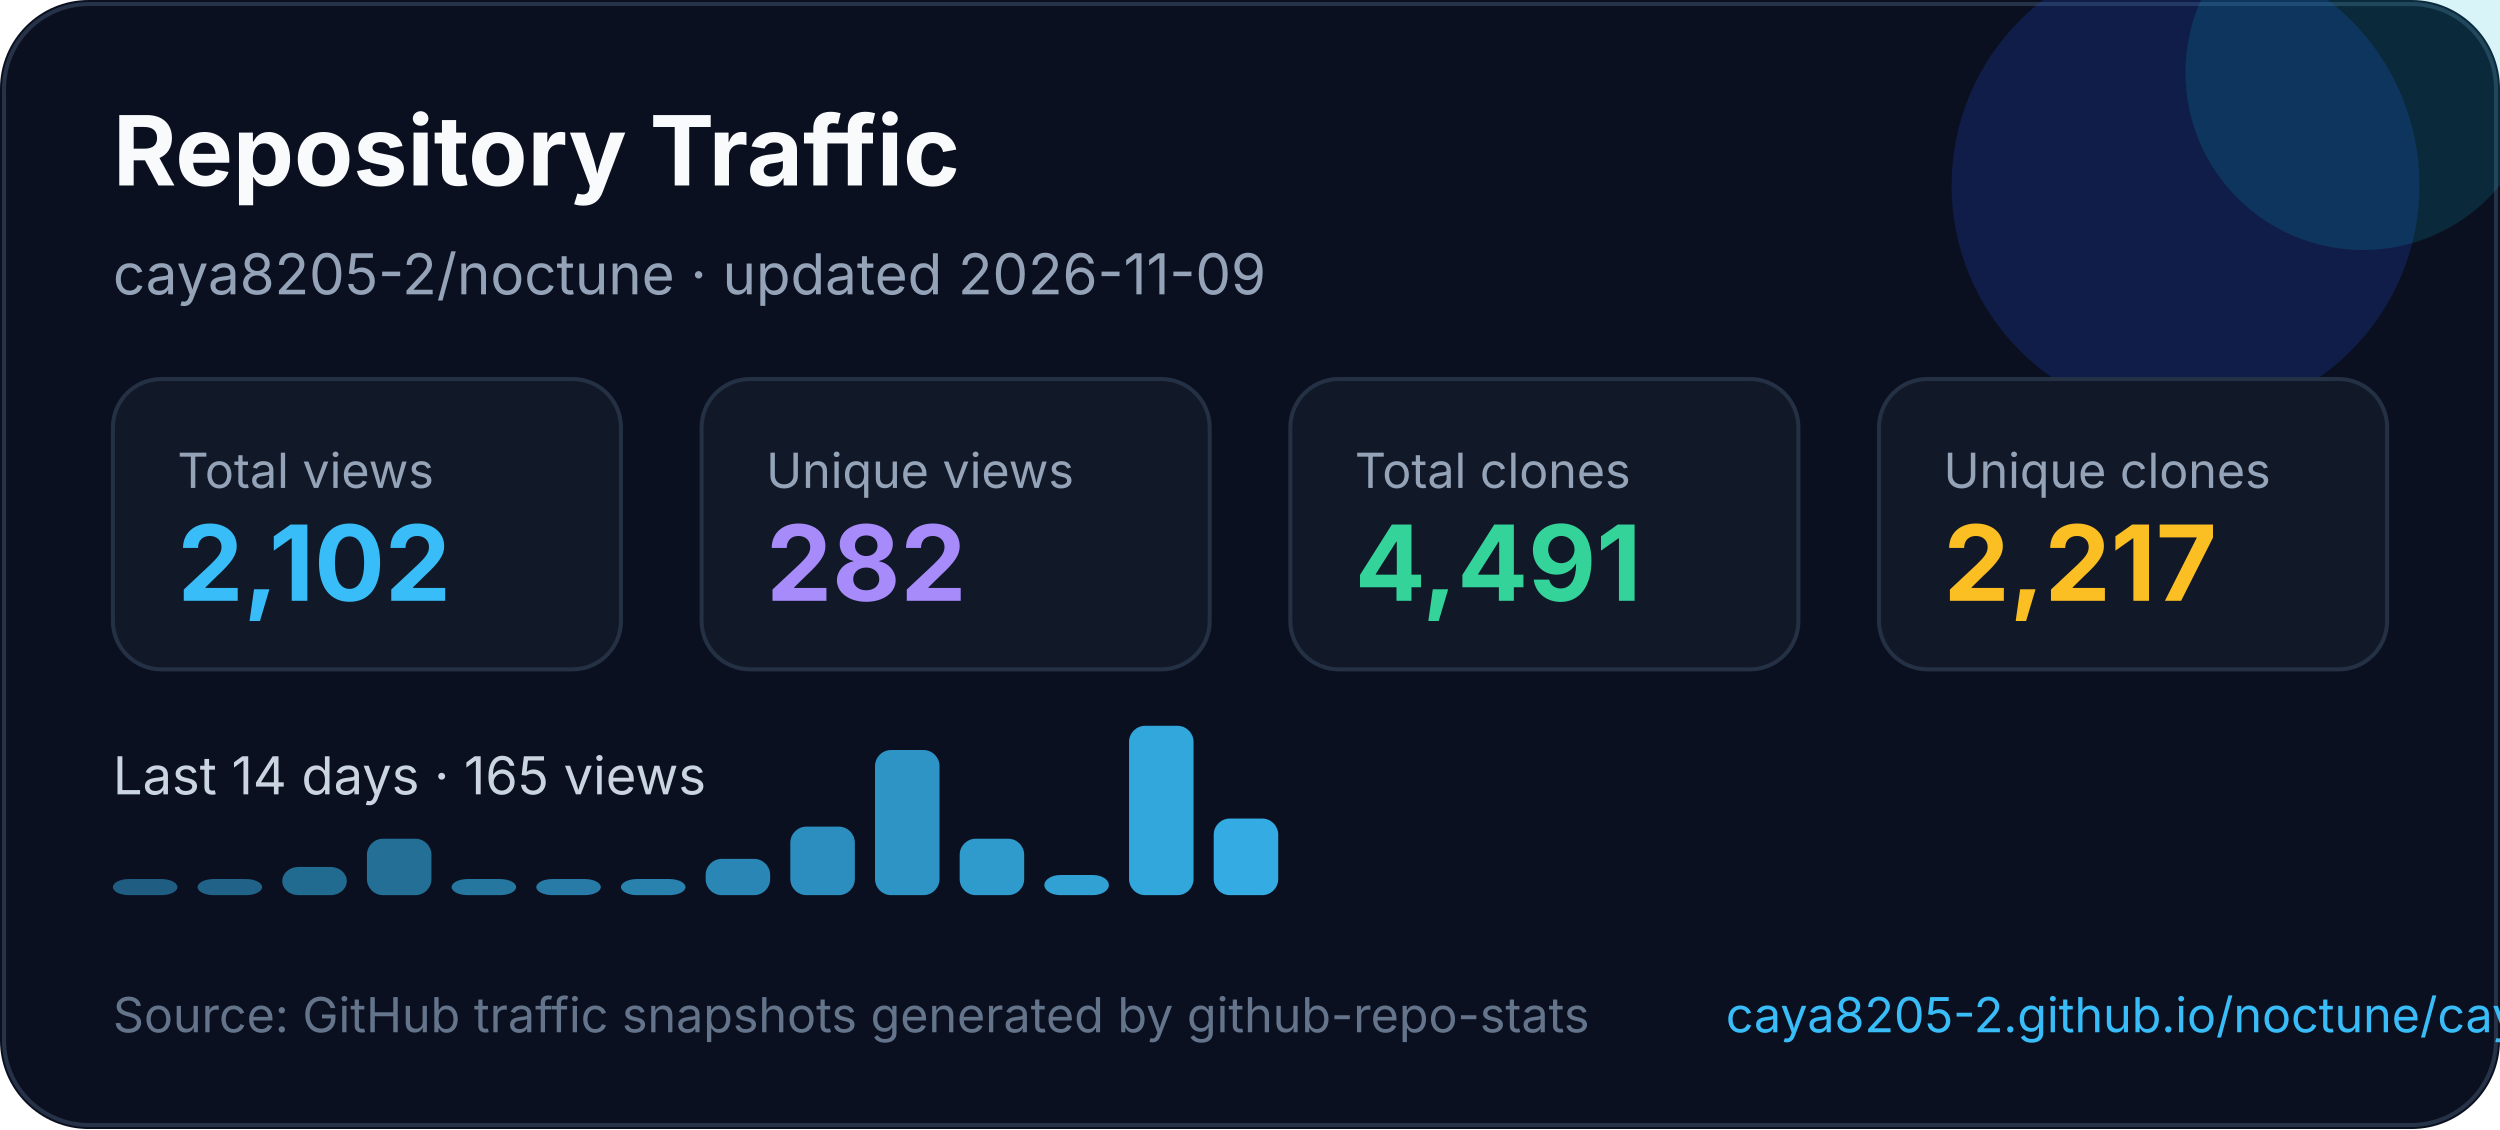
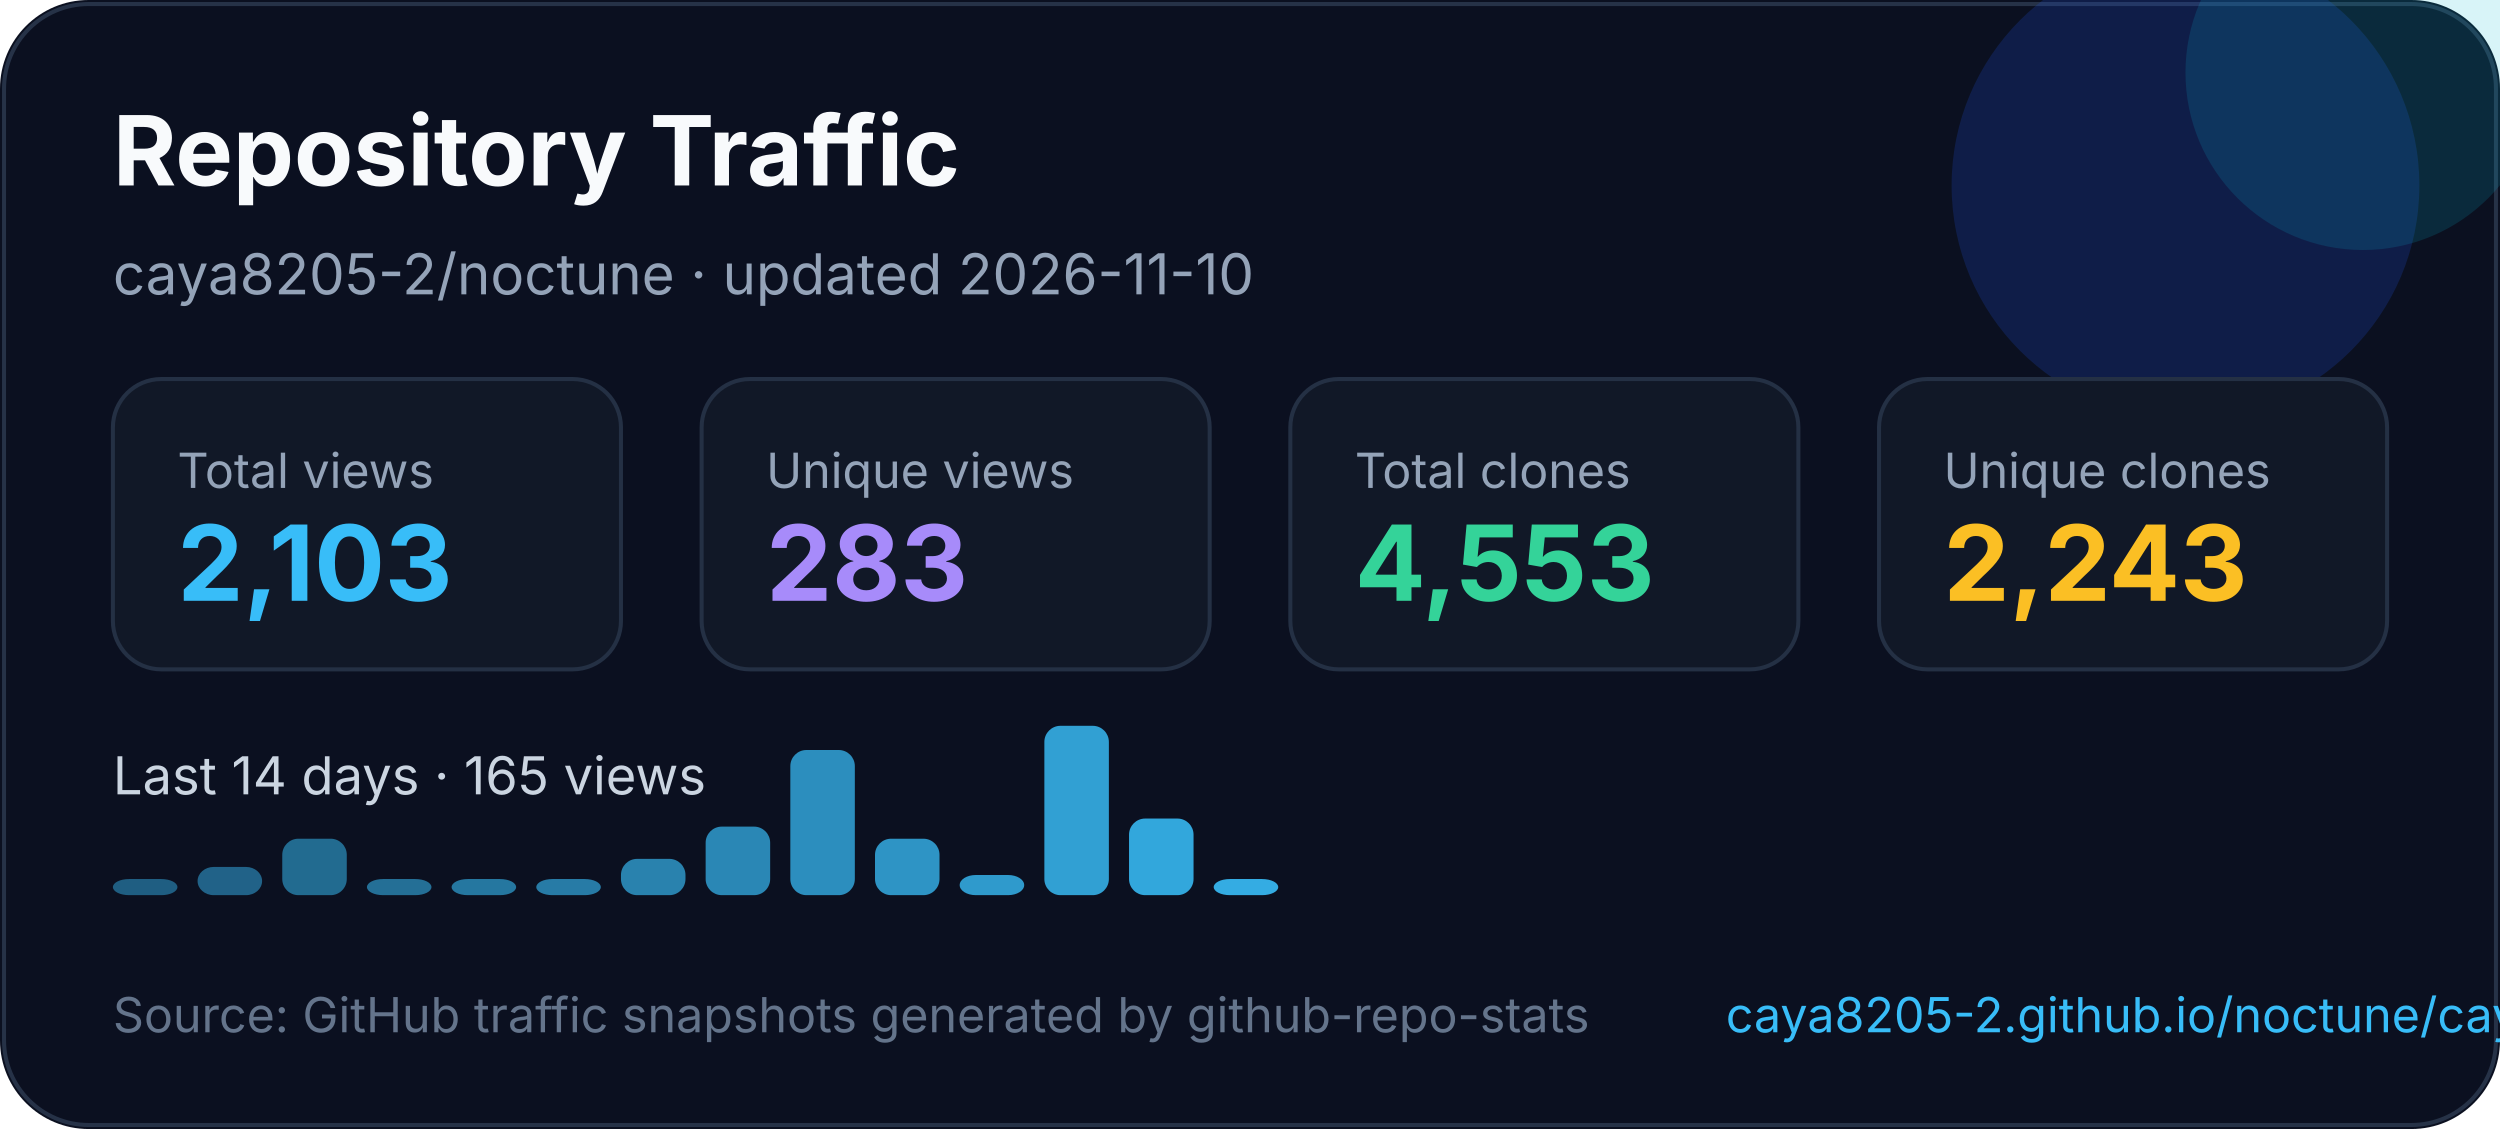
<svg xmlns="http://www.w3.org/2000/svg" width="620" height="280" viewBox="0 0 620 280" fill="none" role="img" aria-labelledby="title desc">
  <style>
    text { font-family: Inter, Segoe UI, Arial, sans-serif; }
  </style>
  <rect width="620" height="280" rx="22" fill="#0B1020" />
  <rect x="1" y="1" width="618" height="278" rx="21" stroke="#263247" />
  <circle cx="542" cy="46" r="58" fill="#1D4ED8" opacity="0.22" />
  <circle cx="586" cy="18" r="44" fill="#06B6D4" opacity="0.16" />
  <text x="28" y="46" fill="#F8FAFC" font-size="24" font-weight="700">Repository Traffic</text>
-   <text x="28" y="73" fill="#94A3B8" font-size="14">caya8205-2/noctune · updated 2026-11-09</text>
+   <text x="28" y="73" fill="#94A3B8" font-size="14">caya8205-2/noctune · updated 2026-11-10</text>
  <g transform="translate(28 94)">
    <rect width="126" height="72" rx="12" fill="#111827" stroke="#243044" />
    <text x="16" y="27" fill="#94a3b8" font-size="12">Total views</text>
-     <text x="16" y="55" fill="#38BDF8" font-size="26" font-weight="700">2,102</text>
+     <text x="16" y="55" fill="#38BDF8" font-size="26" font-weight="700">2,103</text>
  </g>
  <g transform="translate(174 94)">
    <rect width="126" height="72" rx="12" fill="#111827" stroke="#243044" />
    <text x="16" y="27" fill="#94a3b8" font-size="12">Unique views</text>
-     <text x="16" y="55" fill="#A78BFA" font-size="26" font-weight="700">282</text>
+     <text x="16" y="55" fill="#A78BFA" font-size="26" font-weight="700">283</text>
  </g>
  <g transform="translate(320 94)">
    <rect width="126" height="72" rx="12" fill="#111827" stroke="#243044" />
    <text x="16" y="27" fill="#94a3b8" font-size="12">Total clones</text>
-     <text x="16" y="55" fill="#34D399" font-size="26" font-weight="700">4,491</text>
+     <text x="16" y="55" fill="#34D399" font-size="26" font-weight="700">4,553</text>
  </g>
  <g transform="translate(466 94)">
    <rect width="126" height="72" rx="12" fill="#111827" stroke="#243044" />
    <text x="16" y="27" fill="#94a3b8" font-size="12">Unique clones</text>
-     <text x="16" y="55" fill="#FBBF24" font-size="26" font-weight="700">2,217</text>
+     <text x="16" y="55" fill="#FBBF24" font-size="26" font-weight="700">2,243</text>
  </g>
  <g transform="translate(0 0)">
    <text x="28" y="197" fill="#CBD5E1" font-size="13">Last 14 days · 165 views</text>
    <rect x="28" y="218" width="16" height="4" rx="4" fill="#38bdf8" opacity="0.45" />
-     <rect x="49" y="218" width="16" height="4" rx="4" fill="#38bdf8" opacity="0.48" />
-     <rect x="70" y="215" width="16" height="7" rx="4" fill="#38bdf8" opacity="0.52" />
-     <rect x="91" y="208" width="16" height="14" rx="4" fill="#38bdf8" opacity="0.55" />
+     <rect x="49" y="215" width="16" height="7" rx="4" fill="#38bdf8" opacity="0.48" />
+     <rect x="70" y="208" width="16" height="14" rx="4" fill="#38bdf8" opacity="0.52" />
+     <rect x="91" y="218" width="16" height="4" rx="4" fill="#38bdf8" opacity="0.55" />
    <rect x="112" y="218" width="16" height="4" rx="4" fill="#38bdf8" opacity="0.59" />
    <rect x="133" y="218" width="16" height="4" rx="4" fill="#38bdf8" opacity="0.62" />
-     <rect x="154" y="218" width="16" height="4" rx="4" fill="#38bdf8" opacity="0.66" />
-     <rect x="175" y="213" width="16" height="9" rx="4" fill="#38bdf8" opacity="0.69" />
-     <rect x="196" y="205" width="16" height="17" rx="4" fill="#38bdf8" opacity="0.73" />
-     <rect x="217" y="186" width="16" height="36" rx="4" fill="#38bdf8" opacity="0.76" />
-     <rect x="238" y="208" width="16" height="14" rx="4" fill="#38bdf8" opacity="0.80" />
-     <rect x="259" y="217" width="16" height="5" rx="4" fill="#38bdf8" opacity="0.83" />
-     <rect x="280" y="180" width="16" height="42" rx="4" fill="#38bdf8" opacity="0.87" />
-     <rect x="301" y="203" width="16" height="19" rx="4" fill="#38bdf8" opacity="0.90" />
+     <rect x="154" y="213" width="16" height="9" rx="4" fill="#38bdf8" opacity="0.66" />
+     <rect x="175" y="205" width="16" height="17" rx="4" fill="#38bdf8" opacity="0.69" />
+     <rect x="196" y="186" width="16" height="36" rx="4" fill="#38bdf8" opacity="0.73" />
+     <rect x="217" y="208" width="16" height="14" rx="4" fill="#38bdf8" opacity="0.76" />
+     <rect x="238" y="217" width="16" height="5" rx="4" fill="#38bdf8" opacity="0.80" />
+     <rect x="259" y="180" width="16" height="42" rx="4" fill="#38bdf8" opacity="0.83" />
+     <rect x="280" y="203" width="16" height="19" rx="4" fill="#38bdf8" opacity="0.87" />
+     <rect x="301" y="218" width="16" height="4" rx="4" fill="#38bdf8" opacity="0.90" />
  </g>
  <text x="28" y="256" fill="#64748B" font-size="12">Source: GitHub traffic snapshots generated by github-repo-stats</text>
  <text x="428" y="256" fill="#38BDF8" font-size="12">caya8205-2.github.io/noctune/caya8205-2/noctune/latest-report/report.html</text>
</svg>
